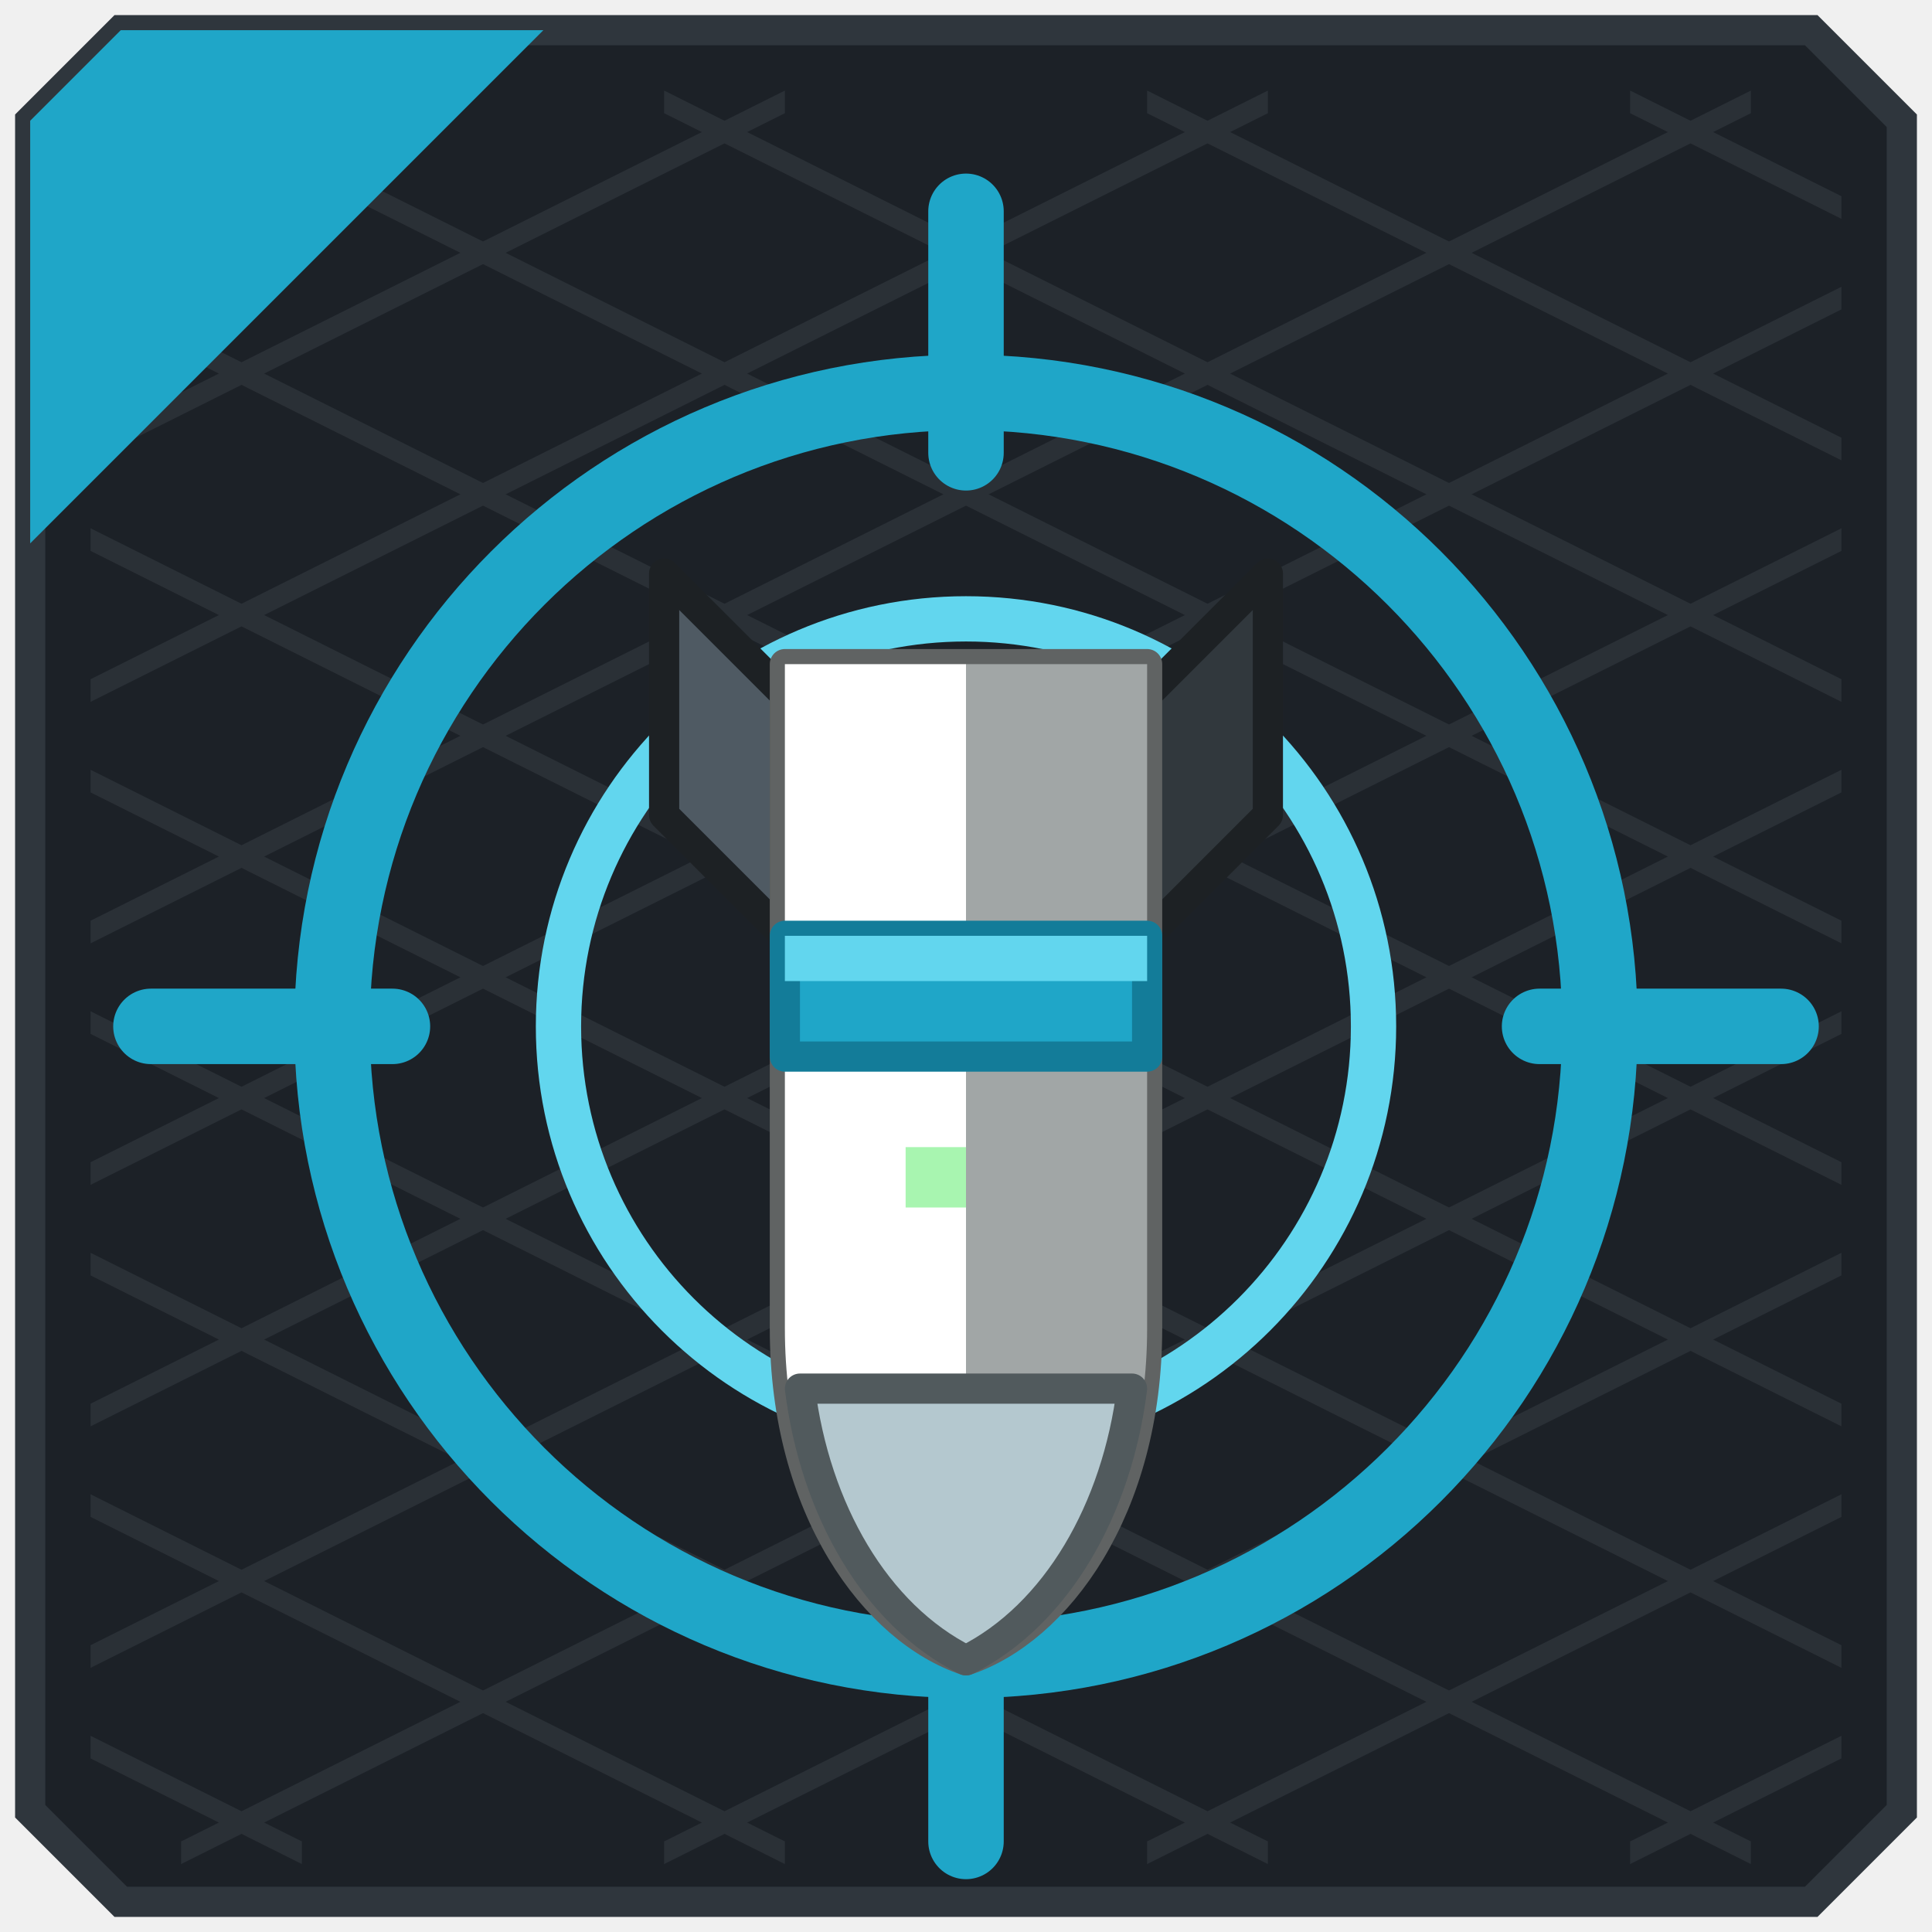
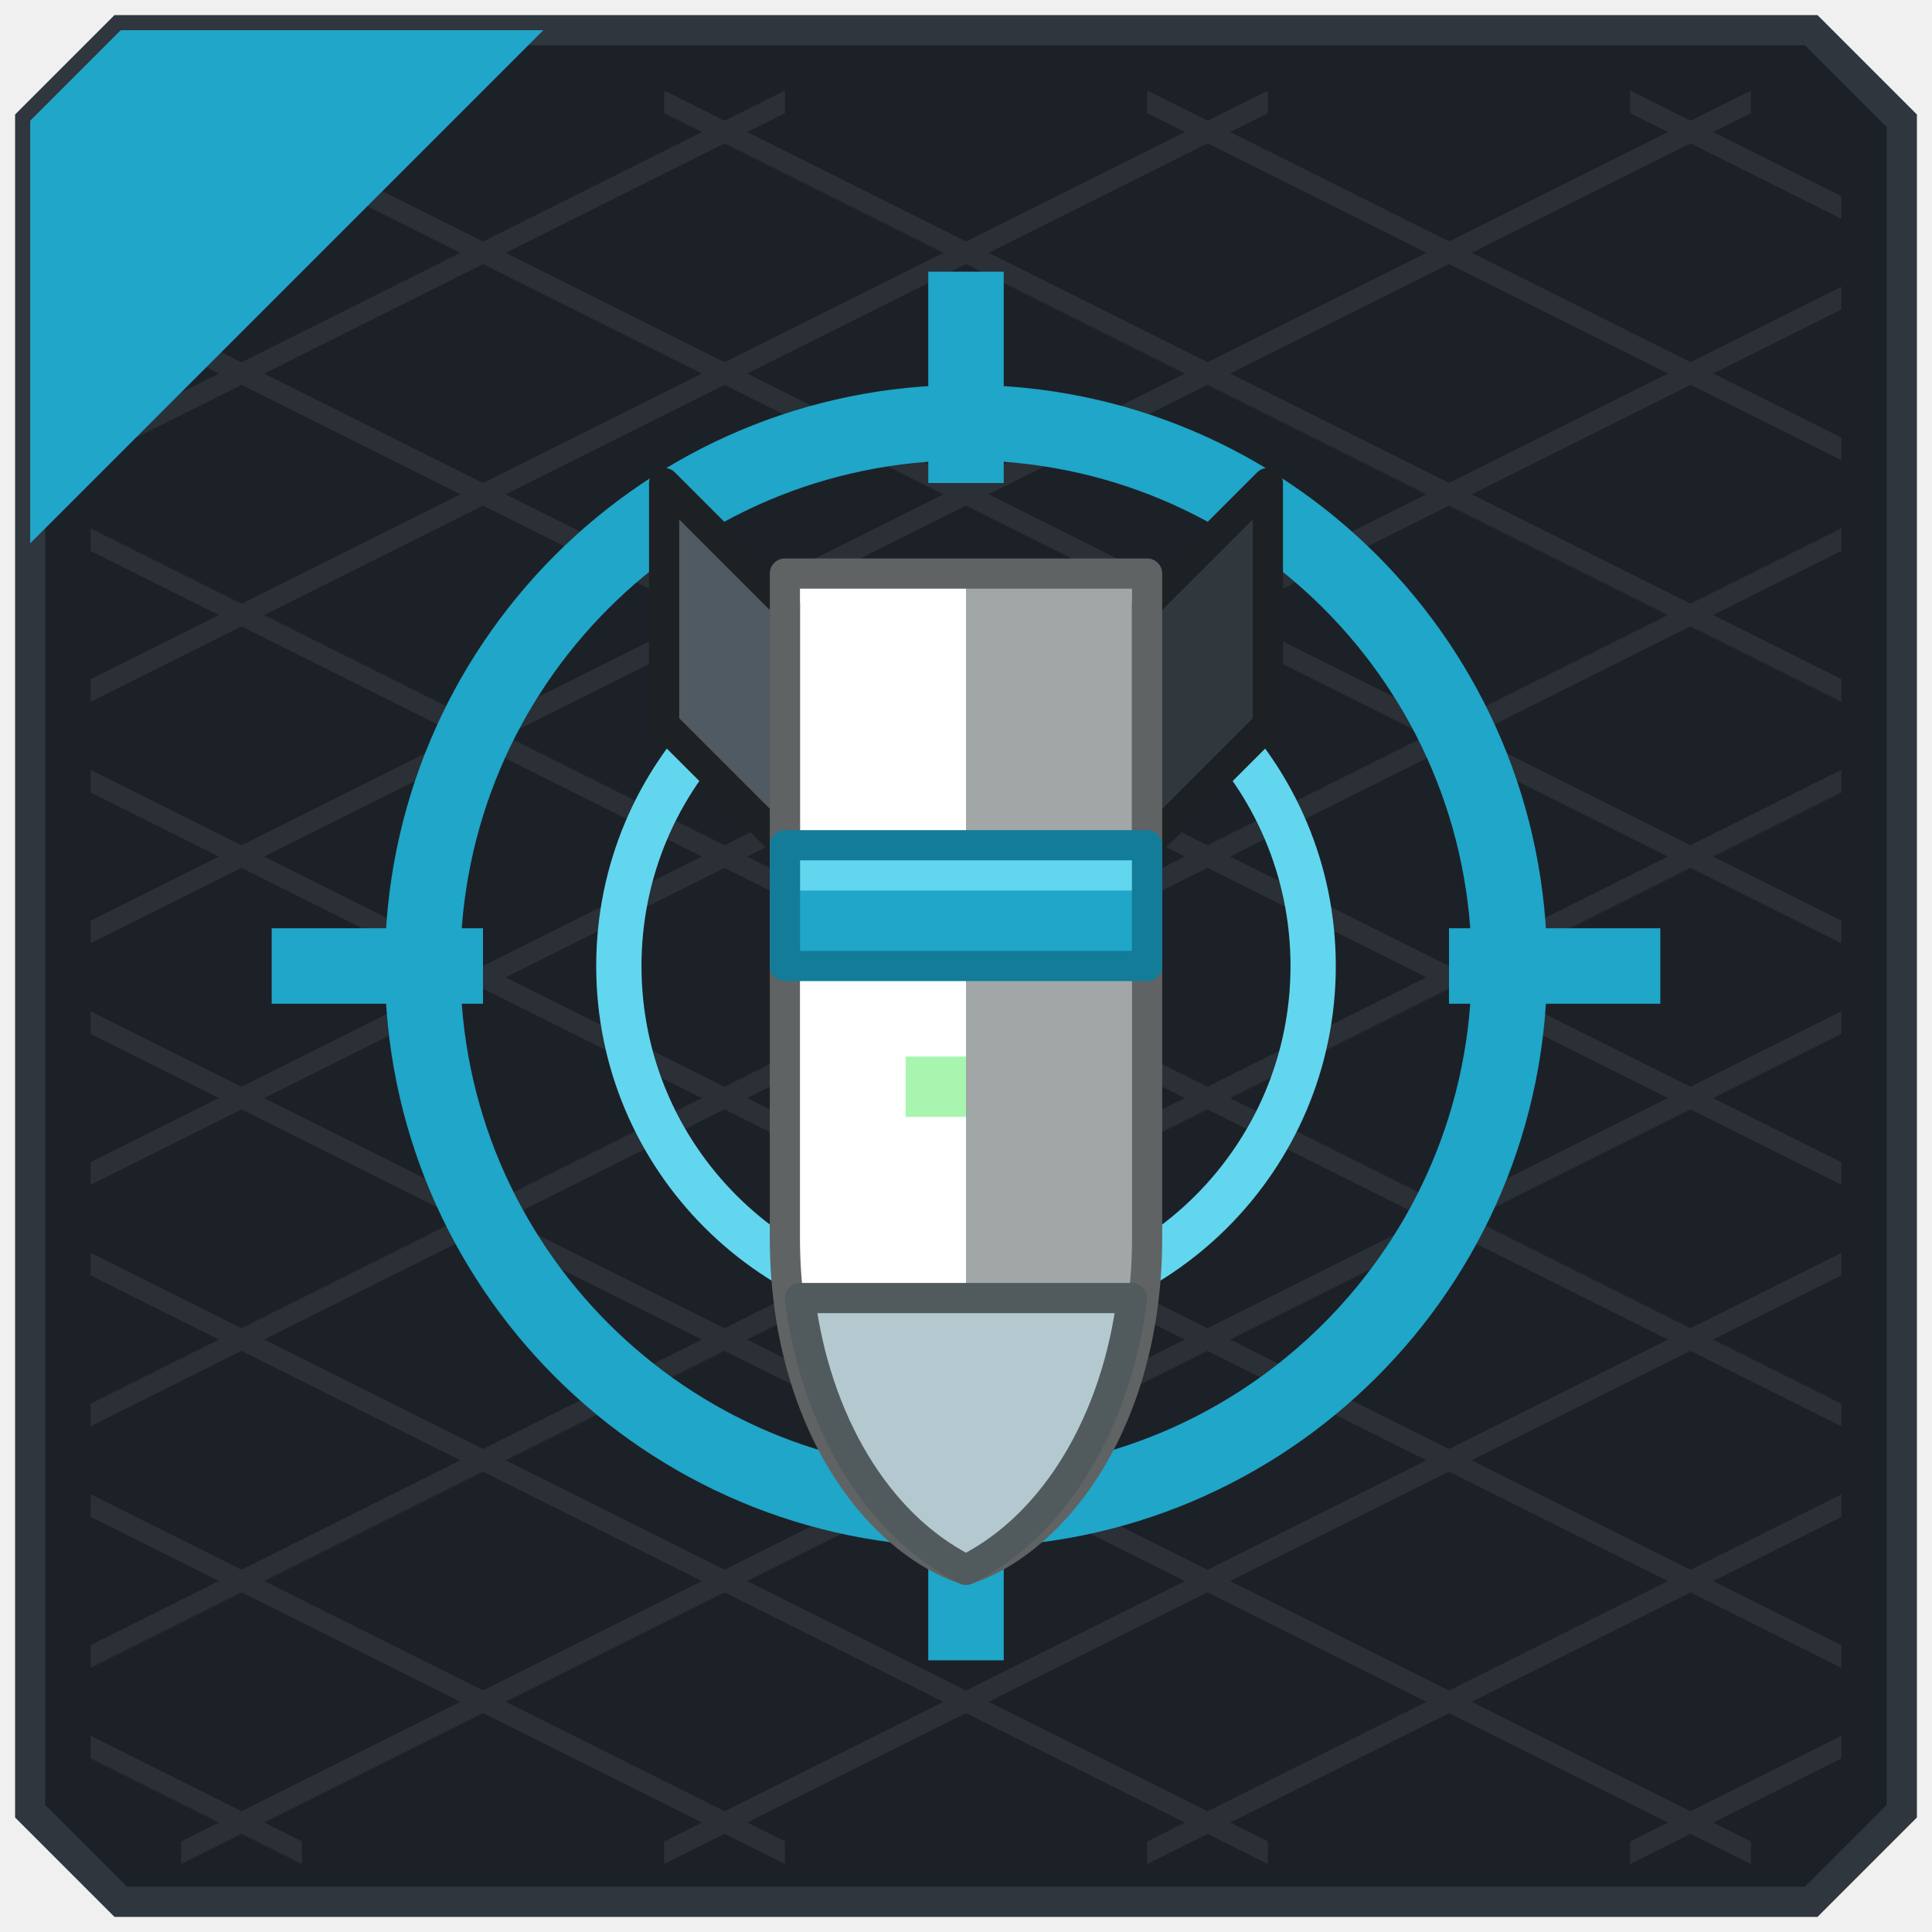
<svg xmlns="http://www.w3.org/2000/svg" width="128" height="128" viewBox="0 0 128 128">
  <g stroke-width="2">
    <polygon points="8,2 120,2 126,8 126,120 120,126 8,126 2,120 2,8" fill="#1C2127" stroke="#2F363D" />
  </g>
  <g>
    <polygon points="108,6 122,13 122,14.5 108,7.5" fill="#2A3036" />
    <polygon points="76,6 122,29 122,30.5 76,7.5" fill="#2A3036" />
    <polygon points="44,6 122,45 122,46.5 44,7.5" fill="#2A3036" />
    <polygon points="12,6 122,61 122,62.5 12,7.5" fill="#2A3036" />
    <polygon points="6,19 122,77 122,78.5 6,20.5" fill="#2A3036" />
    <polygon points="6,35 122,93 122,94.5 6,36.5" fill="#2A3036" />
    <polygon points="6,51 122,109 122,110.5 6,52.5" fill="#2A3036" />
    <polygon points="6,67 116,122 116,123.5 6,68.5" fill="#2A3036" />
    <polygon points="6,83 84,122 84,123.5 6,84.5" fill="#2A3036" />
    <polygon points="6,99 52,122 52,123.5 6,100.5" fill="#2A3036" />
    <polygon points="6,115 20,122 20,123.5 6,116.5" fill="#2A3036" />
    <polygon points="6,13 20,6 20,7.5 6,14.5" fill="#2A3036" />
    <polygon points="6,29 52,6 52,7.5 6,30.5" fill="#2A3036" />
    <polygon points="6,45 84,6 84,7.5 6,46.5" fill="#2A3036" />
    <polygon points="6,61 116,6 116,7.5 6,62.5" fill="#2A3036" />
    <polygon points="6,77 122,19 122,20.5 6,78.5" fill="#2A3036" />
    <polygon points="6,93 122,35 122,36.5 6,94.5" fill="#2A3036" />
    <polygon points="6,109 122,51 122,52.5 6,110.5" fill="#2A3036" />
    <polygon points="12,122 122,67 122,68.5 12,123.5" fill="#2A3036" />
    <polygon points="44,122 122,83 122,84.5 44,123.5" fill="#2A3036" />
    <polygon points="76,122 122,99 122,100.5 76,123.5" fill="#2A3036" />
    <polygon points="108,122 122,115 122,116.5 108,123.5" fill="#2A3036" />
  </g>
  <g>
    <polygon points="8,2 36,2 2,36 2,8" fill="#1FA6C8" />
  </g>
-   <g fill="none" stroke="#1FA6C8" stroke-linecap="round">
-     <circle cx="64" cy="68" r="42" stroke-width="5" />
-     <circle cx="64" cy="68" r="27" stroke-width="3" stroke="#62D6EE" />
-     <path d="M64 14 V30 M64 106 V122 M10 68 H26 M102 68 H118" stroke-width="5" />
+   <g fill="none" stroke-linecap="butt">
+     <circle cx="64" cy="64" r="36" stroke="#1FA6C8" stroke-width="5" />
+     <circle cx="64" cy="64" r="23" stroke="#62D6EE" stroke-width="3" />
+     <path d="M64 18 V32 M64 96 V110 M18 64 H32 M96 64 H110" stroke="#1FA6C8" stroke-width="5" />
  </g>
-   <polygon points="44,38 52,46 52,62 44,54" fill="#4F5A63" stroke="#1D2124" stroke-width="2" stroke-linejoin="round" />
-   <polygon points="84,38 76,46 76,62 84,54" fill="#31383D" stroke="#1D2124" stroke-width="2" stroke-linejoin="round" />
-   <path d="M52 44 H76 V88 C76 100 70 108 64 110 C58 108 52 100 52 88 Z" fill="#D5DBDC" stroke="#606363" stroke-width="2" stroke-linejoin="round" />
-   <path d="M52 44 H64 V110 C58 108 52 100 52 88 Z" fill="#FFFFFF" stroke="none" />
-   <path d="M64 44 H76 V88 C76 100 70 108 64 110 Z" fill="#A1A6A6" stroke="none" />
-   <path d="M53 92 C54 100 58 107 64 110 C70 107 74 100 75 92 Z" fill="#B4C8CF" stroke="#515A5D" stroke-width="2" stroke-linejoin="round" />
-   <polygon points="52,62 76,62 76,70 52,70" fill="#1FA6C8" stroke="#137C99" stroke-width="2" stroke-linejoin="round" />
-   <polygon points="52,62 76,62 76,65 52,65" fill="#62D6EE" stroke="none" />
-   <rect x="60" y="76" width="4" height="4" fill="#A8F5B0" stroke="none" />
+   <g transform="translate(0 -6) translate(0 0)">
+     <polygon points="44,38 52,46 52,62 44,54" fill="#4F5A63" />
+     <polygon points="84,38 76,46 76,62 84,54" fill="#31383D" />
+     <path d="M52 44 H76 V88 C76 100 70 108 64 110 C58 108 52 100 52 88 Z" fill="#D5DBDC" />
+     <path d="M52 44 H64 V110 C58 108 52 100 52 88 Z" fill="#FFFFFF" />
+     <path d="M64 44 H76 V88 C76 100 70 108 64 110 Z" fill="#A1A6A6" />
+     <path d="M53 92 C54 100 58 107 64 110 C70 107 74 100 75 92 Z" fill="#B4C8CF" />
+     <polygon points="52,62 76,62 76,70 52,70" fill="#1FA6C8" />
+     <polygon points="52,62 76,62 76,65 52,65" fill="#62D6EE" />
+     <rect x="60" y="76" width="4" height="4" fill="#A8F5B0" />
+   </g>
+   <g transform="translate(0 -6) translate(0 0)" fill="none" stroke-width="2" stroke-linejoin="round">
+     <polygon points="44,38 52,46 52,62 44,54" stroke="#1D2124" />
+     <polygon points="84,38 76,46 76,62 84,54" stroke="#1D2124" />
+     <path d="M52 44 H76 V88 C76 100 70 108 64 110 C58 108 52 100 52 88 Z" stroke="#606363" />
+     <path d="M53 92 C54 100 58 107 64 110 C70 107 74 100 75 92 Z" stroke="#515A5D" />
+     <polygon points="52,62 76,62 76,70 52,70" stroke="#137C99" />
+   </g>
</svg>
